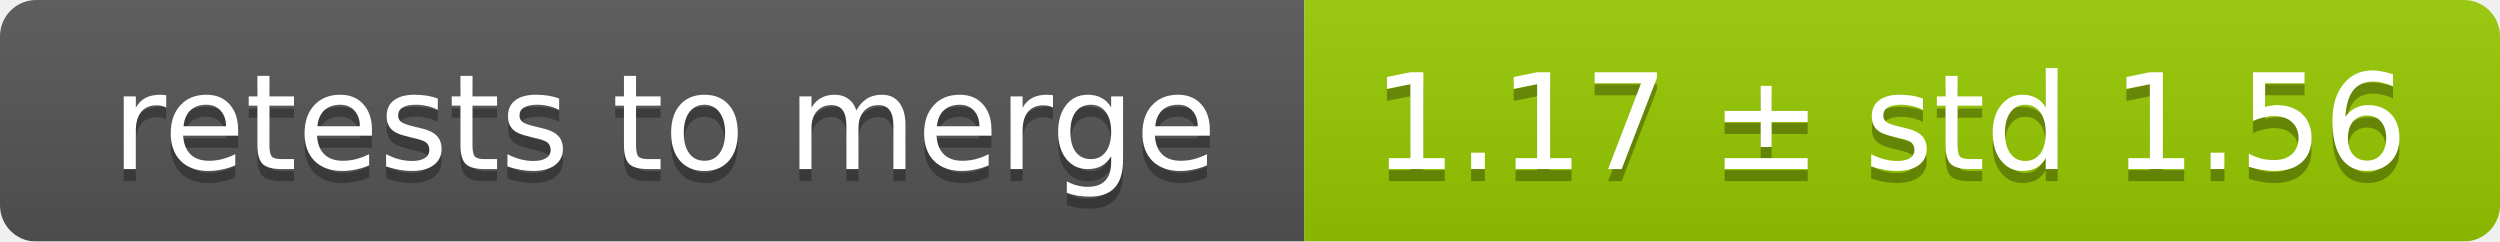
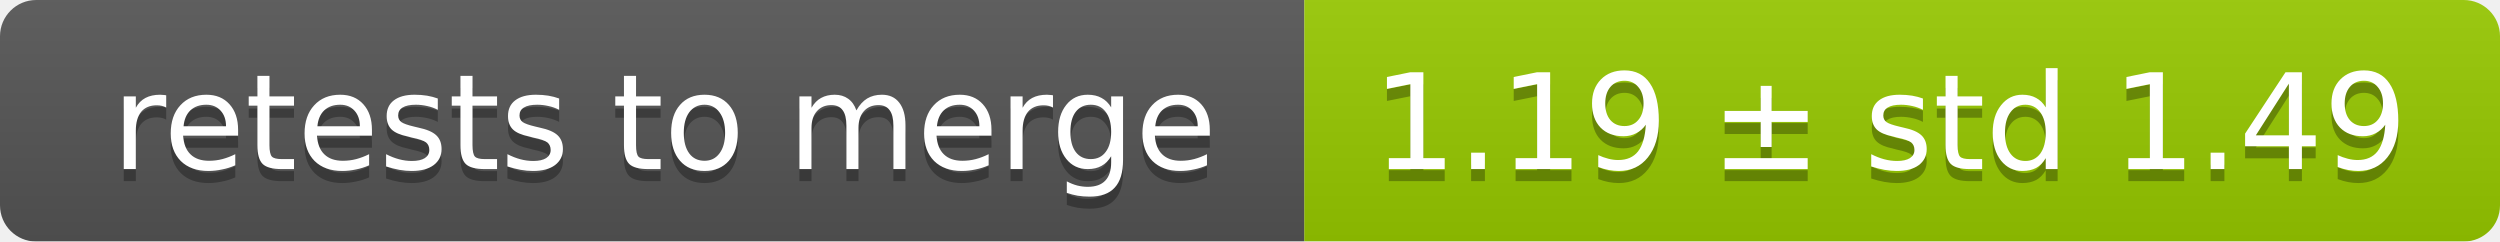
<svg xmlns="http://www.w3.org/2000/svg" width="207" height="20">
  <linearGradient id="smooth" x2="0" y2="100%">
    <stop offset="0" stop-color="#bbb" stop-opacity=".1" />
    <stop offset="1" stop-opacity=".1" />
  </linearGradient>
  <mask id="round">
    <rect width="207" height="20" rx="3" fill="#fff" />
  </mask>
  <g mask="url(#round)">
    <rect width="108" height="20" fill="#555" />
    <rect x="108" width="99" height="20" fill="#97ca00" />
    <rect width="207" height="20" fill="url(#smooth)" />
  </g>
  <g fill="#fff" text-anchor="middle" font-family="DejaVu Sans,Verdana,Geneva,sans-serif" font-size="11">
    <text x="55" y="15" fill="#010101" fill-opacity=".3">retests to merge</text>
    <text x="55" y="14">retests to merge</text>
-     <text x="156.5" y="15" fill="#010101" fill-opacity=".3">1.17 ± std 1.56</text>
-     <text x="156.5" y="14">1.17 ± std 1.56</text>
+     <text x="156.5" y="15" fill="#010101" fill-opacity=".3">1.19 ± std 1.49</text>
+     <text x="156.5" y="14">1.19 ± std 1.49</text>
  </g>
</svg>
